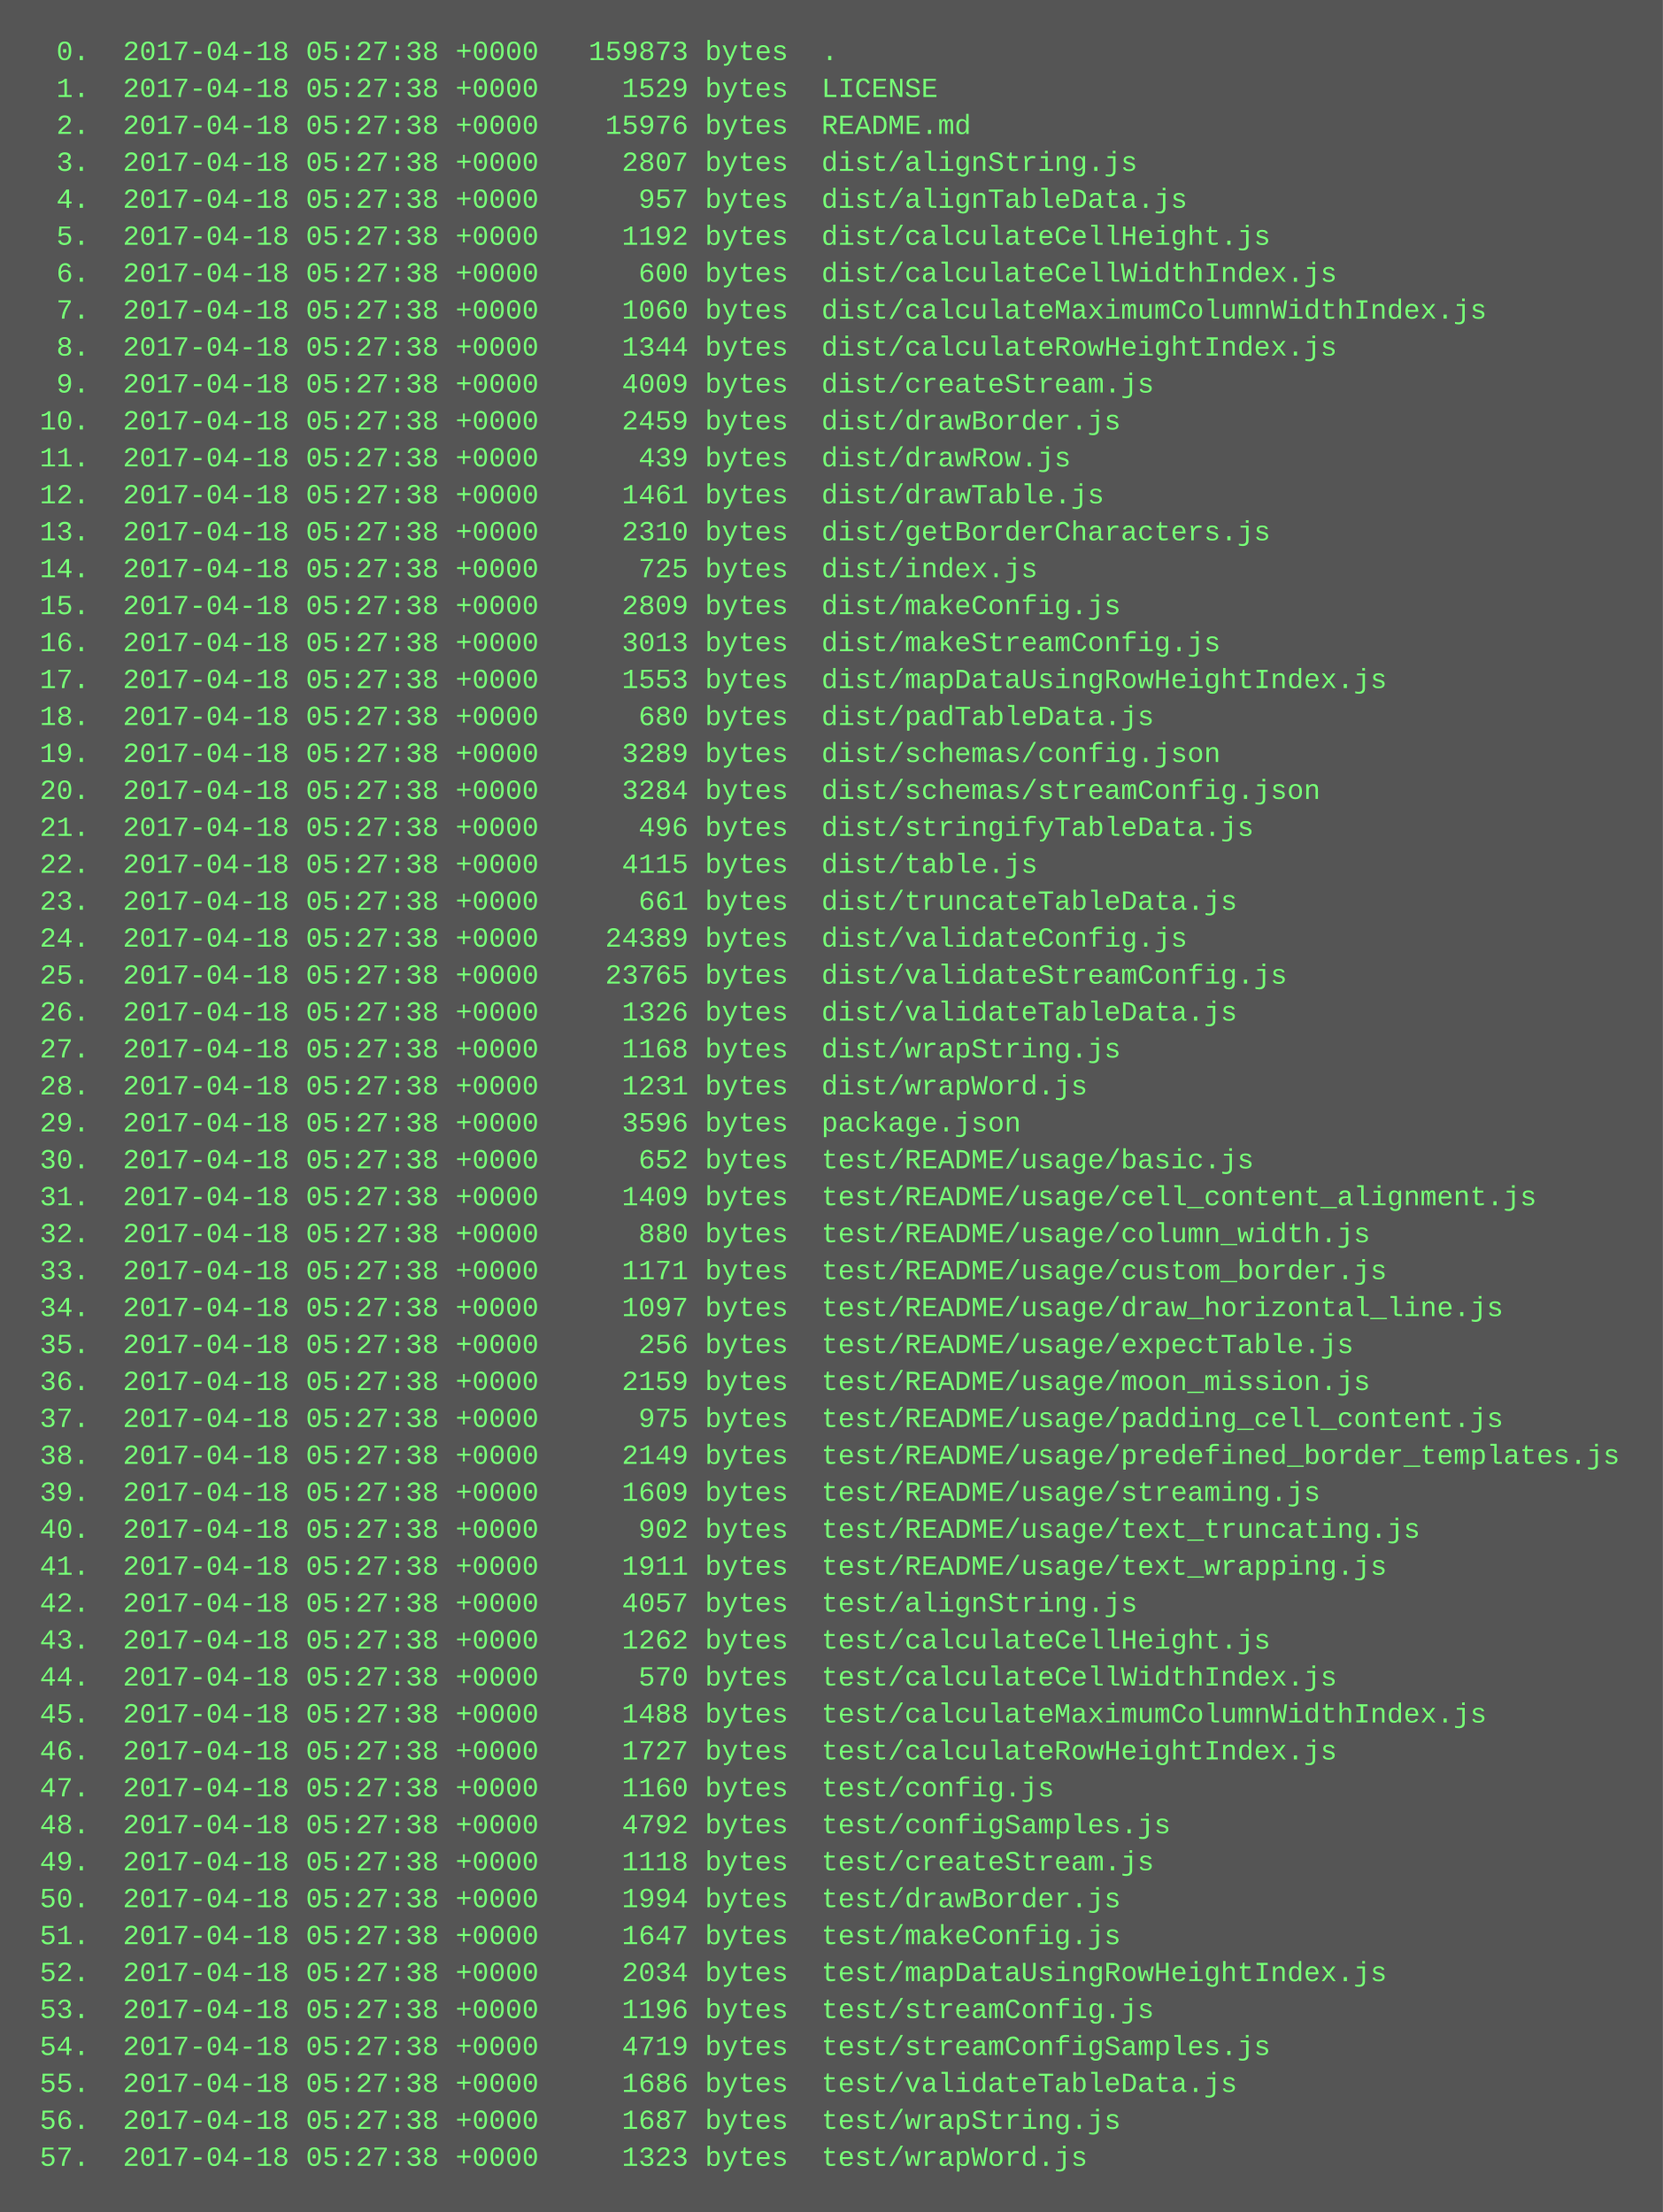
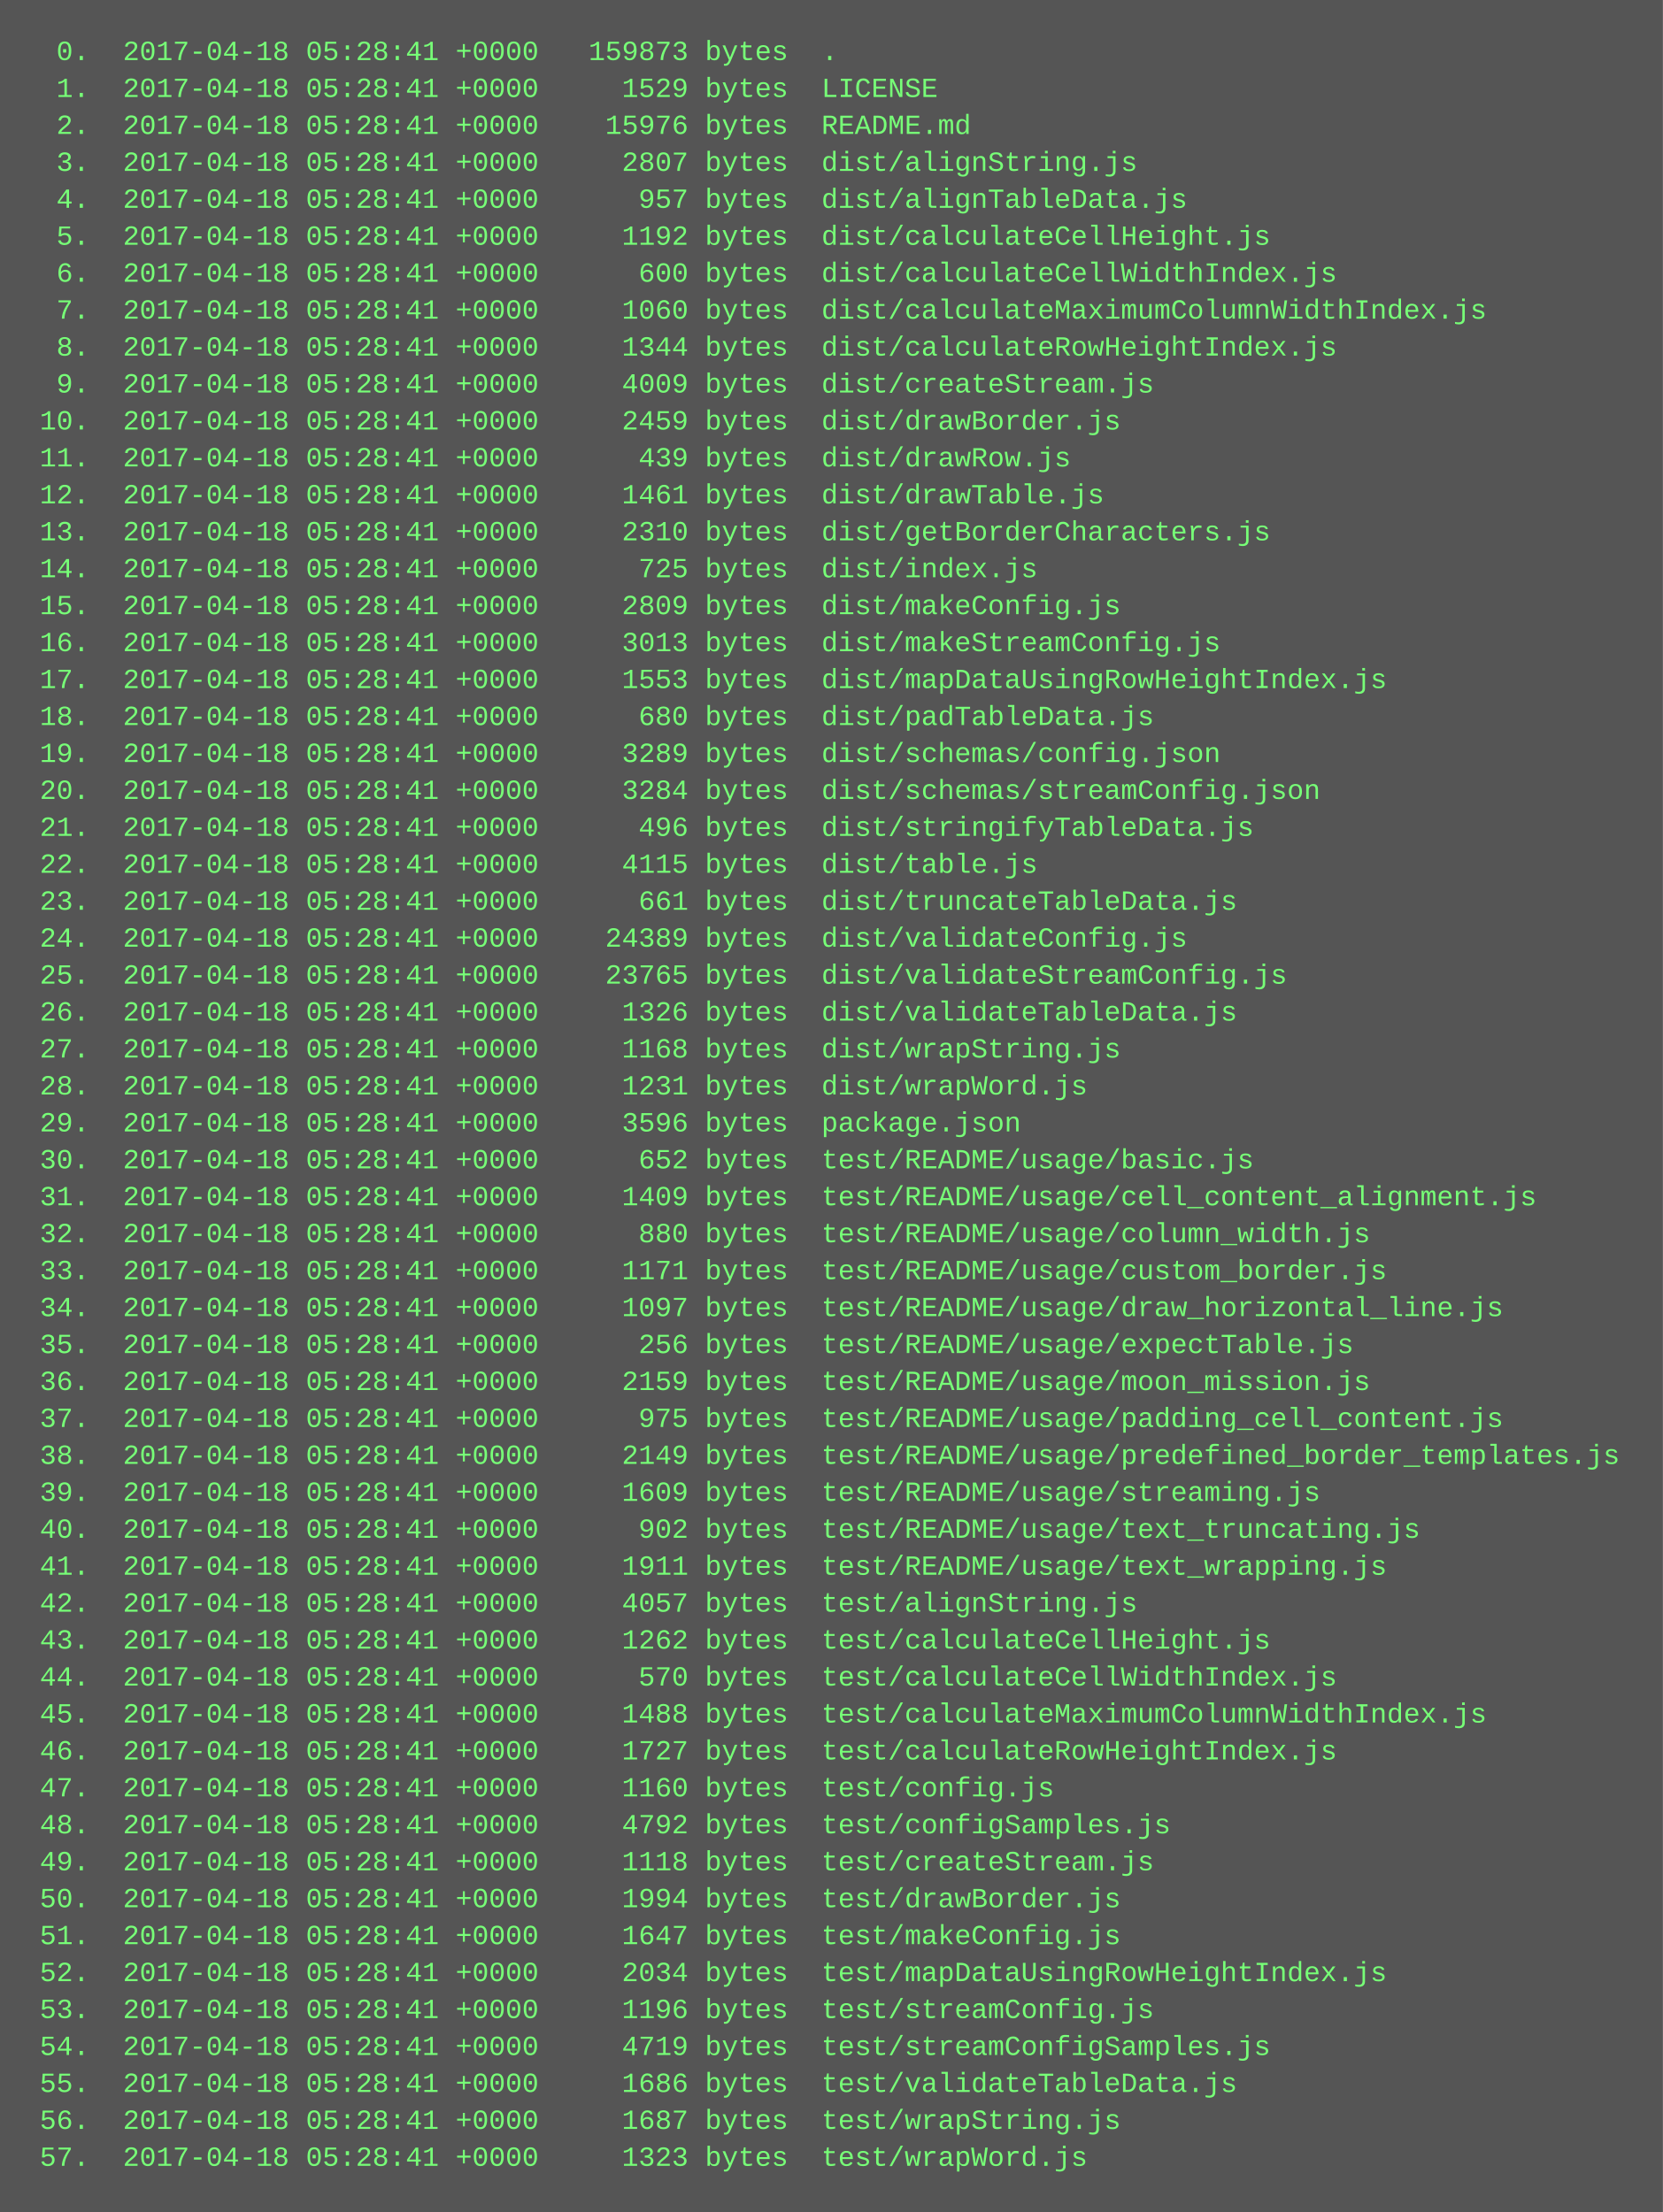
<svg xmlns="http://www.w3.org/2000/svg" height="958" width="720">
  <rect height="958" fill="#555" width="720" />
  <text fill="#7f7" font-family="Courier New" font-size="12" xml:space="preserve">
-     <tspan x="10" y="26">  0.  2017-04-18 05:27:38 +0000   159873 bytes  .</tspan>
-     <tspan x="10" y="42">  1.  2017-04-18 05:27:38 +0000     1529 bytes  LICENSE</tspan>
-     <tspan x="10" y="58">  2.  2017-04-18 05:27:38 +0000    15976 bytes  README.md</tspan>
-     <tspan x="10" y="74">  3.  2017-04-18 05:27:38 +0000     2807 bytes  dist/alignString.js</tspan>
-     <tspan x="10" y="90">  4.  2017-04-18 05:27:38 +0000      957 bytes  dist/alignTableData.js</tspan>
-     <tspan x="10" y="106">  5.  2017-04-18 05:27:38 +0000     1192 bytes  dist/calculateCellHeight.js</tspan>
-     <tspan x="10" y="122">  6.  2017-04-18 05:27:38 +0000      600 bytes  dist/calculateCellWidthIndex.js</tspan>
-     <tspan x="10" y="138">  7.  2017-04-18 05:27:38 +0000     1060 bytes  dist/calculateMaximumColumnWidthIndex.js</tspan>
-     <tspan x="10" y="154">  8.  2017-04-18 05:27:38 +0000     1344 bytes  dist/calculateRowHeightIndex.js</tspan>
-     <tspan x="10" y="170">  9.  2017-04-18 05:27:38 +0000     4009 bytes  dist/createStream.js</tspan>
-     <tspan x="10" y="186"> 10.  2017-04-18 05:27:38 +0000     2459 bytes  dist/drawBorder.js</tspan>
-     <tspan x="10" y="202"> 11.  2017-04-18 05:27:38 +0000      439 bytes  dist/drawRow.js</tspan>
-     <tspan x="10" y="218"> 12.  2017-04-18 05:27:38 +0000     1461 bytes  dist/drawTable.js</tspan>
-     <tspan x="10" y="234"> 13.  2017-04-18 05:27:38 +0000     2310 bytes  dist/getBorderCharacters.js</tspan>
-     <tspan x="10" y="250"> 14.  2017-04-18 05:27:38 +0000      725 bytes  dist/index.js</tspan>
-     <tspan x="10" y="266"> 15.  2017-04-18 05:27:38 +0000     2809 bytes  dist/makeConfig.js</tspan>
-     <tspan x="10" y="282"> 16.  2017-04-18 05:27:38 +0000     3013 bytes  dist/makeStreamConfig.js</tspan>
-     <tspan x="10" y="298"> 17.  2017-04-18 05:27:38 +0000     1553 bytes  dist/mapDataUsingRowHeightIndex.js</tspan>
-     <tspan x="10" y="314"> 18.  2017-04-18 05:27:38 +0000      680 bytes  dist/padTableData.js</tspan>
-     <tspan x="10" y="330"> 19.  2017-04-18 05:27:38 +0000     3289 bytes  dist/schemas/config.json</tspan>
-     <tspan x="10" y="346"> 20.  2017-04-18 05:27:38 +0000     3284 bytes  dist/schemas/streamConfig.json</tspan>
-     <tspan x="10" y="362"> 21.  2017-04-18 05:27:38 +0000      496 bytes  dist/stringifyTableData.js</tspan>
-     <tspan x="10" y="378"> 22.  2017-04-18 05:27:38 +0000     4115 bytes  dist/table.js</tspan>
-     <tspan x="10" y="394"> 23.  2017-04-18 05:27:38 +0000      661 bytes  dist/truncateTableData.js</tspan>
-     <tspan x="10" y="410"> 24.  2017-04-18 05:27:38 +0000    24389 bytes  dist/validateConfig.js</tspan>
-     <tspan x="10" y="426"> 25.  2017-04-18 05:27:38 +0000    23765 bytes  dist/validateStreamConfig.js</tspan>
-     <tspan x="10" y="442"> 26.  2017-04-18 05:27:38 +0000     1326 bytes  dist/validateTableData.js</tspan>
-     <tspan x="10" y="458"> 27.  2017-04-18 05:27:38 +0000     1168 bytes  dist/wrapString.js</tspan>
-     <tspan x="10" y="474"> 28.  2017-04-18 05:27:38 +0000     1231 bytes  dist/wrapWord.js</tspan>
-     <tspan x="10" y="490"> 29.  2017-04-18 05:27:38 +0000     3596 bytes  package.json</tspan>
-     <tspan x="10" y="506"> 30.  2017-04-18 05:27:38 +0000      652 bytes  test/README/usage/basic.js</tspan>
-     <tspan x="10" y="522"> 31.  2017-04-18 05:27:38 +0000     1409 bytes  test/README/usage/cell_content_alignment.js</tspan>
-     <tspan x="10" y="538"> 32.  2017-04-18 05:27:38 +0000      880 bytes  test/README/usage/column_width.js</tspan>
-     <tspan x="10" y="554"> 33.  2017-04-18 05:27:38 +0000     1171 bytes  test/README/usage/custom_border.js</tspan>
-     <tspan x="10" y="570"> 34.  2017-04-18 05:27:38 +0000     1097 bytes  test/README/usage/draw_horizontal_line.js</tspan>
-     <tspan x="10" y="586"> 35.  2017-04-18 05:27:38 +0000      256 bytes  test/README/usage/expectTable.js</tspan>
-     <tspan x="10" y="602"> 36.  2017-04-18 05:27:38 +0000     2159 bytes  test/README/usage/moon_mission.js</tspan>
-     <tspan x="10" y="618"> 37.  2017-04-18 05:27:38 +0000      975 bytes  test/README/usage/padding_cell_content.js</tspan>
-     <tspan x="10" y="634"> 38.  2017-04-18 05:27:38 +0000     2149 bytes  test/README/usage/predefined_border_templates.js</tspan>
-     <tspan x="10" y="650"> 39.  2017-04-18 05:27:38 +0000     1609 bytes  test/README/usage/streaming.js</tspan>
-     <tspan x="10" y="666"> 40.  2017-04-18 05:27:38 +0000      902 bytes  test/README/usage/text_truncating.js</tspan>
-     <tspan x="10" y="682"> 41.  2017-04-18 05:27:38 +0000     1911 bytes  test/README/usage/text_wrapping.js</tspan>
-     <tspan x="10" y="698"> 42.  2017-04-18 05:27:38 +0000     4057 bytes  test/alignString.js</tspan>
-     <tspan x="10" y="714"> 43.  2017-04-18 05:27:38 +0000     1262 bytes  test/calculateCellHeight.js</tspan>
-     <tspan x="10" y="730"> 44.  2017-04-18 05:27:38 +0000      570 bytes  test/calculateCellWidthIndex.js</tspan>
-     <tspan x="10" y="746"> 45.  2017-04-18 05:27:38 +0000     1488 bytes  test/calculateMaximumColumnWidthIndex.js</tspan>
-     <tspan x="10" y="762"> 46.  2017-04-18 05:27:38 +0000     1727 bytes  test/calculateRowHeightIndex.js</tspan>
-     <tspan x="10" y="778"> 47.  2017-04-18 05:27:38 +0000     1160 bytes  test/config.js</tspan>
-     <tspan x="10" y="794"> 48.  2017-04-18 05:27:38 +0000     4792 bytes  test/configSamples.js</tspan>
-     <tspan x="10" y="810"> 49.  2017-04-18 05:27:38 +0000     1118 bytes  test/createStream.js</tspan>
-     <tspan x="10" y="826"> 50.  2017-04-18 05:27:38 +0000     1994 bytes  test/drawBorder.js</tspan>
-     <tspan x="10" y="842"> 51.  2017-04-18 05:27:38 +0000     1647 bytes  test/makeConfig.js</tspan>
-     <tspan x="10" y="858"> 52.  2017-04-18 05:27:38 +0000     2034 bytes  test/mapDataUsingRowHeightIndex.js</tspan>
-     <tspan x="10" y="874"> 53.  2017-04-18 05:27:38 +0000     1196 bytes  test/streamConfig.js</tspan>
-     <tspan x="10" y="890"> 54.  2017-04-18 05:27:38 +0000     4719 bytes  test/streamConfigSamples.js</tspan>
-     <tspan x="10" y="906"> 55.  2017-04-18 05:27:38 +0000     1686 bytes  test/validateTableData.js</tspan>
-     <tspan x="10" y="922"> 56.  2017-04-18 05:27:38 +0000     1687 bytes  test/wrapString.js</tspan>
-     <tspan x="10" y="938"> 57.  2017-04-18 05:27:38 +0000     1323 bytes  test/wrapWord.js</tspan>
+     <tspan x="10" y="26">  0.  2017-04-18 05:28:41 +0000   159873 bytes  .</tspan>
+     <tspan x="10" y="42">  1.  2017-04-18 05:28:41 +0000     1529 bytes  LICENSE</tspan>
+     <tspan x="10" y="58">  2.  2017-04-18 05:28:41 +0000    15976 bytes  README.md</tspan>
+     <tspan x="10" y="74">  3.  2017-04-18 05:28:41 +0000     2807 bytes  dist/alignString.js</tspan>
+     <tspan x="10" y="90">  4.  2017-04-18 05:28:41 +0000      957 bytes  dist/alignTableData.js</tspan>
+     <tspan x="10" y="106">  5.  2017-04-18 05:28:41 +0000     1192 bytes  dist/calculateCellHeight.js</tspan>
+     <tspan x="10" y="122">  6.  2017-04-18 05:28:41 +0000      600 bytes  dist/calculateCellWidthIndex.js</tspan>
+     <tspan x="10" y="138">  7.  2017-04-18 05:28:41 +0000     1060 bytes  dist/calculateMaximumColumnWidthIndex.js</tspan>
+     <tspan x="10" y="154">  8.  2017-04-18 05:28:41 +0000     1344 bytes  dist/calculateRowHeightIndex.js</tspan>
+     <tspan x="10" y="170">  9.  2017-04-18 05:28:41 +0000     4009 bytes  dist/createStream.js</tspan>
+     <tspan x="10" y="186"> 10.  2017-04-18 05:28:41 +0000     2459 bytes  dist/drawBorder.js</tspan>
+     <tspan x="10" y="202"> 11.  2017-04-18 05:28:41 +0000      439 bytes  dist/drawRow.js</tspan>
+     <tspan x="10" y="218"> 12.  2017-04-18 05:28:41 +0000     1461 bytes  dist/drawTable.js</tspan>
+     <tspan x="10" y="234"> 13.  2017-04-18 05:28:41 +0000     2310 bytes  dist/getBorderCharacters.js</tspan>
+     <tspan x="10" y="250"> 14.  2017-04-18 05:28:41 +0000      725 bytes  dist/index.js</tspan>
+     <tspan x="10" y="266"> 15.  2017-04-18 05:28:41 +0000     2809 bytes  dist/makeConfig.js</tspan>
+     <tspan x="10" y="282"> 16.  2017-04-18 05:28:41 +0000     3013 bytes  dist/makeStreamConfig.js</tspan>
+     <tspan x="10" y="298"> 17.  2017-04-18 05:28:41 +0000     1553 bytes  dist/mapDataUsingRowHeightIndex.js</tspan>
+     <tspan x="10" y="314"> 18.  2017-04-18 05:28:41 +0000      680 bytes  dist/padTableData.js</tspan>
+     <tspan x="10" y="330"> 19.  2017-04-18 05:28:41 +0000     3289 bytes  dist/schemas/config.json</tspan>
+     <tspan x="10" y="346"> 20.  2017-04-18 05:28:41 +0000     3284 bytes  dist/schemas/streamConfig.json</tspan>
+     <tspan x="10" y="362"> 21.  2017-04-18 05:28:41 +0000      496 bytes  dist/stringifyTableData.js</tspan>
+     <tspan x="10" y="378"> 22.  2017-04-18 05:28:41 +0000     4115 bytes  dist/table.js</tspan>
+     <tspan x="10" y="394"> 23.  2017-04-18 05:28:41 +0000      661 bytes  dist/truncateTableData.js</tspan>
+     <tspan x="10" y="410"> 24.  2017-04-18 05:28:41 +0000    24389 bytes  dist/validateConfig.js</tspan>
+     <tspan x="10" y="426"> 25.  2017-04-18 05:28:41 +0000    23765 bytes  dist/validateStreamConfig.js</tspan>
+     <tspan x="10" y="442"> 26.  2017-04-18 05:28:41 +0000     1326 bytes  dist/validateTableData.js</tspan>
+     <tspan x="10" y="458"> 27.  2017-04-18 05:28:41 +0000     1168 bytes  dist/wrapString.js</tspan>
+     <tspan x="10" y="474"> 28.  2017-04-18 05:28:41 +0000     1231 bytes  dist/wrapWord.js</tspan>
+     <tspan x="10" y="490"> 29.  2017-04-18 05:28:41 +0000     3596 bytes  package.json</tspan>
+     <tspan x="10" y="506"> 30.  2017-04-18 05:28:41 +0000      652 bytes  test/README/usage/basic.js</tspan>
+     <tspan x="10" y="522"> 31.  2017-04-18 05:28:41 +0000     1409 bytes  test/README/usage/cell_content_alignment.js</tspan>
+     <tspan x="10" y="538"> 32.  2017-04-18 05:28:41 +0000      880 bytes  test/README/usage/column_width.js</tspan>
+     <tspan x="10" y="554"> 33.  2017-04-18 05:28:41 +0000     1171 bytes  test/README/usage/custom_border.js</tspan>
+     <tspan x="10" y="570"> 34.  2017-04-18 05:28:41 +0000     1097 bytes  test/README/usage/draw_horizontal_line.js</tspan>
+     <tspan x="10" y="586"> 35.  2017-04-18 05:28:41 +0000      256 bytes  test/README/usage/expectTable.js</tspan>
+     <tspan x="10" y="602"> 36.  2017-04-18 05:28:41 +0000     2159 bytes  test/README/usage/moon_mission.js</tspan>
+     <tspan x="10" y="618"> 37.  2017-04-18 05:28:41 +0000      975 bytes  test/README/usage/padding_cell_content.js</tspan>
+     <tspan x="10" y="634"> 38.  2017-04-18 05:28:41 +0000     2149 bytes  test/README/usage/predefined_border_templates.js</tspan>
+     <tspan x="10" y="650"> 39.  2017-04-18 05:28:41 +0000     1609 bytes  test/README/usage/streaming.js</tspan>
+     <tspan x="10" y="666"> 40.  2017-04-18 05:28:41 +0000      902 bytes  test/README/usage/text_truncating.js</tspan>
+     <tspan x="10" y="682"> 41.  2017-04-18 05:28:41 +0000     1911 bytes  test/README/usage/text_wrapping.js</tspan>
+     <tspan x="10" y="698"> 42.  2017-04-18 05:28:41 +0000     4057 bytes  test/alignString.js</tspan>
+     <tspan x="10" y="714"> 43.  2017-04-18 05:28:41 +0000     1262 bytes  test/calculateCellHeight.js</tspan>
+     <tspan x="10" y="730"> 44.  2017-04-18 05:28:41 +0000      570 bytes  test/calculateCellWidthIndex.js</tspan>
+     <tspan x="10" y="746"> 45.  2017-04-18 05:28:41 +0000     1488 bytes  test/calculateMaximumColumnWidthIndex.js</tspan>
+     <tspan x="10" y="762"> 46.  2017-04-18 05:28:41 +0000     1727 bytes  test/calculateRowHeightIndex.js</tspan>
+     <tspan x="10" y="778"> 47.  2017-04-18 05:28:41 +0000     1160 bytes  test/config.js</tspan>
+     <tspan x="10" y="794"> 48.  2017-04-18 05:28:41 +0000     4792 bytes  test/configSamples.js</tspan>
+     <tspan x="10" y="810"> 49.  2017-04-18 05:28:41 +0000     1118 bytes  test/createStream.js</tspan>
+     <tspan x="10" y="826"> 50.  2017-04-18 05:28:41 +0000     1994 bytes  test/drawBorder.js</tspan>
+     <tspan x="10" y="842"> 51.  2017-04-18 05:28:41 +0000     1647 bytes  test/makeConfig.js</tspan>
+     <tspan x="10" y="858"> 52.  2017-04-18 05:28:41 +0000     2034 bytes  test/mapDataUsingRowHeightIndex.js</tspan>
+     <tspan x="10" y="874"> 53.  2017-04-18 05:28:41 +0000     1196 bytes  test/streamConfig.js</tspan>
+     <tspan x="10" y="890"> 54.  2017-04-18 05:28:41 +0000     4719 bytes  test/streamConfigSamples.js</tspan>
+     <tspan x="10" y="906"> 55.  2017-04-18 05:28:41 +0000     1686 bytes  test/validateTableData.js</tspan>
+     <tspan x="10" y="922"> 56.  2017-04-18 05:28:41 +0000     1687 bytes  test/wrapString.js</tspan>
+     <tspan x="10" y="938"> 57.  2017-04-18 05:28:41 +0000     1323 bytes  test/wrapWord.js</tspan>
  </text>
</svg>
